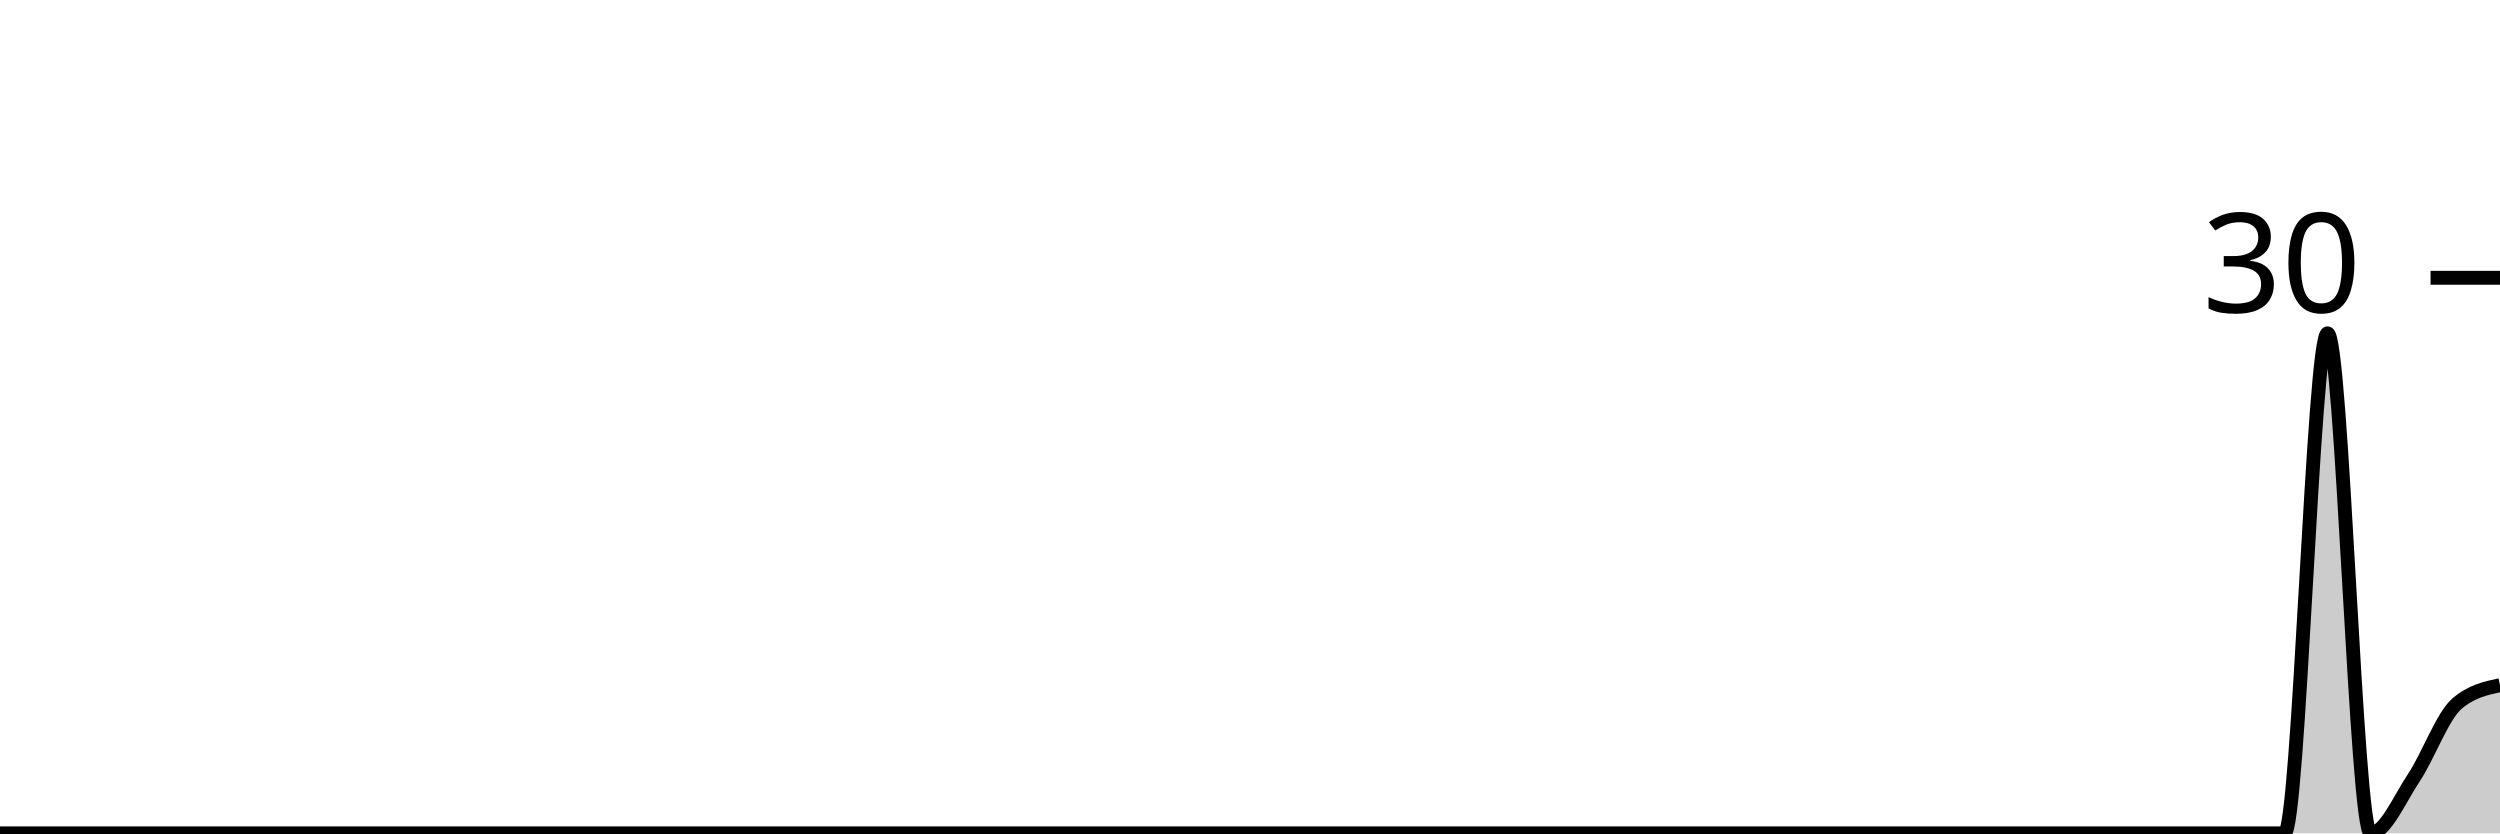
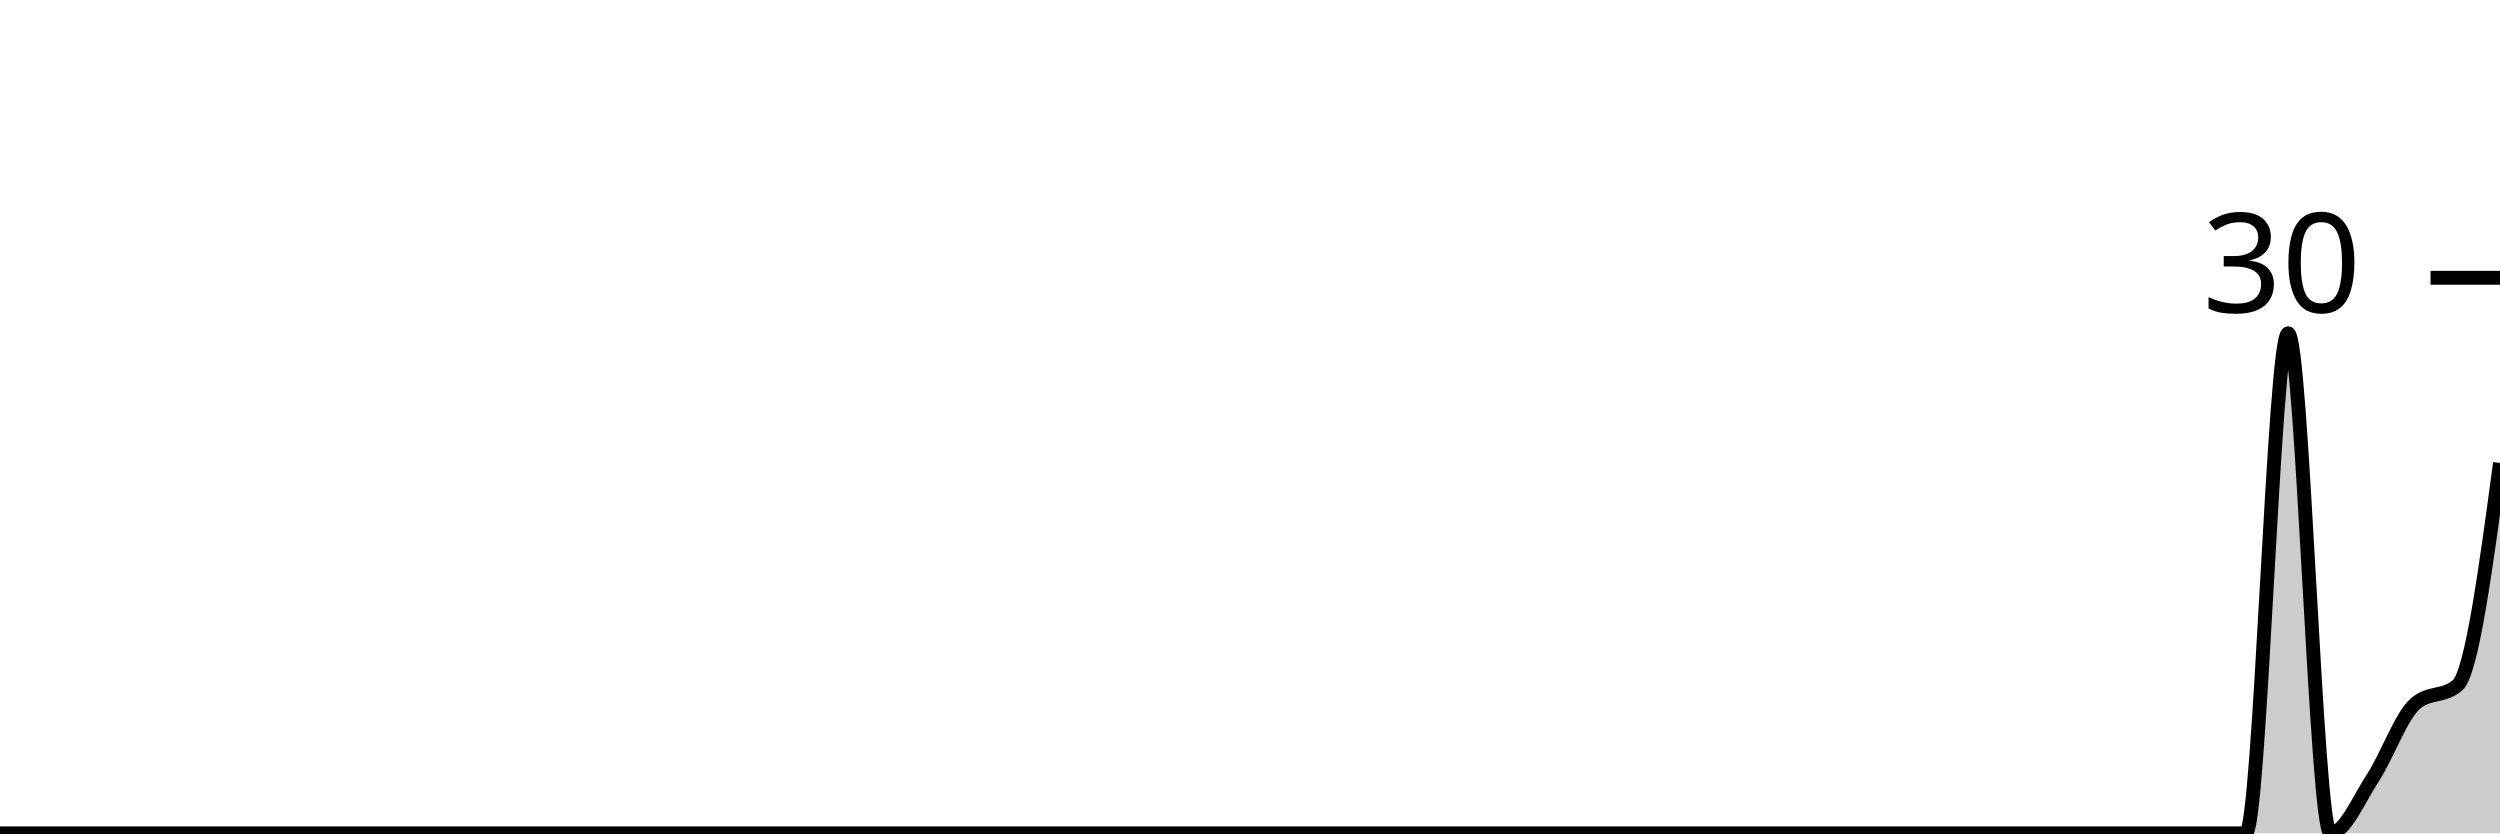
<svg xmlns="http://www.w3.org/2000/svg" viewBox="0 0 180 60">
  <g transform="translate(0,20)">
-     <path class="area" fill="rgba(0, 0, 0, 0.2)" d="M0,40C1.034,40,2.069,40,3.103,40C4.138,40,5.172,40,6.207,40C7.241,40,8.276,40,9.31,40C10.345,40,11.379,40,12.414,40C13.448,40,14.483,40,15.517,40C16.552,40,17.586,40,18.621,40C19.655,40,20.69,40,21.724,40C22.759,40,23.793,40,24.828,40C25.862,40,26.897,40,27.931,40C28.966,40,30,40,31.034,40C32.069,40,33.103,40,34.138,40C35.172,40,36.207,40,37.241,40C38.276,40,39.31,40,40.345,40C41.379,40,42.414,40,43.448,40C44.483,40,45.517,40,46.552,40C47.586,40,48.621,40,49.655,40C50.69,40,51.724,40,52.759,40C53.793,40,54.828,40,55.862,40C56.897,40,57.931,40,58.966,40C60,40,61.034,40,62.069,40C63.103,40,64.138,40,65.172,40C66.207,40,67.241,40,68.276,40C69.31,40,70.345,40,71.379,40C72.414,40,73.448,40,74.483,40C75.517,40,76.552,40,77.586,40C78.621,40,79.655,40,80.69,40C81.724,40,82.759,40,83.793,40C84.828,40,85.862,40,86.897,40C87.931,40,88.966,40,90,40C91.034,40,92.069,40,93.103,40C94.138,40,95.172,40,96.207,40C97.241,40,98.276,40,99.31,40C100.345,40,101.379,40,102.414,40C103.448,40,104.483,40,105.517,40C106.552,40,107.586,40,108.621,40C109.655,40,110.69,40,111.724,40C112.759,40,113.793,40,114.828,40C115.862,40,116.897,40,117.931,40C118.966,40,120,40,121.034,40C122.069,40,123.103,40,124.138,40C125.172,40,126.207,40,127.241,40C128.276,40,129.31,40,130.345,40C131.379,40,132.414,40,133.448,40C134.483,40,135.517,40,136.552,40C137.586,40,138.621,40,139.655,40C140.69,40,141.724,40,142.759,40C143.793,40,144.828,40,145.862,40C146.897,40,147.931,40,148.966,40C150,40,151.034,40,152.069,40C153.103,40,154.138,40,155.172,40C156.207,40,157.241,40,158.276,40C159.31,40,160.345,40,161.379,40C162.414,40,163.448,40,164.483,40C165.517,40,166.552,4,167.586,4C168.621,4,169.655,40,170.69,40C171.724,40,172.759,37.556,173.793,36C174.828,34.444,175.862,31.556,176.897,30.667C177.931,29.778,178.966,29.556,180,29.333L180,40C178.966,40,177.931,40,176.897,40C175.862,40,174.828,40,173.793,40C172.759,40,171.724,40,170.69,40C169.655,40,168.621,40,167.586,40C166.552,40,165.517,40,164.483,40C163.448,40,162.414,40,161.379,40C160.345,40,159.31,40,158.276,40C157.241,40,156.207,40,155.172,40C154.138,40,153.103,40,152.069,40C151.034,40,150,40,148.966,40C147.931,40,146.897,40,145.862,40C144.828,40,143.793,40,142.759,40C141.724,40,140.69,40,139.655,40C138.621,40,137.586,40,136.552,40C135.517,40,134.483,40,133.448,40C132.414,40,131.379,40,130.345,40C129.31,40,128.276,40,127.241,40C126.207,40,125.172,40,124.138,40C123.103,40,122.069,40,121.034,40C120,40,118.966,40,117.931,40C116.897,40,115.862,40,114.828,40C113.793,40,112.759,40,111.724,40C110.69,40,109.655,40,108.621,40C107.586,40,106.552,40,105.517,40C104.483,40,103.448,40,102.414,40C101.379,40,100.345,40,99.31,40C98.276,40,97.241,40,96.207,40C95.172,40,94.138,40,93.103,40C92.069,40,91.034,40,90,40C88.966,40,87.931,40,86.897,40C85.862,40,84.828,40,83.793,40C82.759,40,81.724,40,80.69,40C79.655,40,78.621,40,77.586,40C76.552,40,75.517,40,74.483,40C73.448,40,72.414,40,71.379,40C70.345,40,69.31,40,68.276,40C67.241,40,66.207,40,65.172,40C64.138,40,63.103,40,62.069,40C61.034,40,60,40,58.966,40C57.931,40,56.897,40,55.862,40C54.828,40,53.793,40,52.759,40C51.724,40,50.69,40,49.655,40C48.621,40,47.586,40,46.552,40C45.517,40,44.483,40,43.448,40C42.414,40,41.379,40,40.345,40C39.31,40,38.276,40,37.241,40C36.207,40,35.172,40,34.138,40C33.103,40,32.069,40,31.034,40C30,40,28.966,40,27.931,40C26.897,40,25.862,40,24.828,40C23.793,40,22.759,40,21.724,40C20.69,40,19.655,40,18.621,40C17.586,40,16.552,40,15.517,40C14.483,40,13.448,40,12.414,40C11.379,40,10.345,40,9.31,40C8.276,40,7.241,40,6.207,40C5.172,40,4.138,40,3.103,40C2.069,40,1.034,40,0,40Z" />
-     <path class="line" stroke="black" fill="none" d="M0,40C1.034,40,2.069,40,3.103,40C4.138,40,5.172,40,6.207,40C7.241,40,8.276,40,9.31,40C10.345,40,11.379,40,12.414,40C13.448,40,14.483,40,15.517,40C16.552,40,17.586,40,18.621,40C19.655,40,20.69,40,21.724,40C22.759,40,23.793,40,24.828,40C25.862,40,26.897,40,27.931,40C28.966,40,30,40,31.034,40C32.069,40,33.103,40,34.138,40C35.172,40,36.207,40,37.241,40C38.276,40,39.31,40,40.345,40C41.379,40,42.414,40,43.448,40C44.483,40,45.517,40,46.552,40C47.586,40,48.621,40,49.655,40C50.69,40,51.724,40,52.759,40C53.793,40,54.828,40,55.862,40C56.897,40,57.931,40,58.966,40C60,40,61.034,40,62.069,40C63.103,40,64.138,40,65.172,40C66.207,40,67.241,40,68.276,40C69.31,40,70.345,40,71.379,40C72.414,40,73.448,40,74.483,40C75.517,40,76.552,40,77.586,40C78.621,40,79.655,40,80.69,40C81.724,40,82.759,40,83.793,40C84.828,40,85.862,40,86.897,40C87.931,40,88.966,40,90,40C91.034,40,92.069,40,93.103,40C94.138,40,95.172,40,96.207,40C97.241,40,98.276,40,99.31,40C100.345,40,101.379,40,102.414,40C103.448,40,104.483,40,105.517,40C106.552,40,107.586,40,108.621,40C109.655,40,110.69,40,111.724,40C112.759,40,113.793,40,114.828,40C115.862,40,116.897,40,117.931,40C118.966,40,120,40,121.034,40C122.069,40,123.103,40,124.138,40C125.172,40,126.207,40,127.241,40C128.276,40,129.31,40,130.345,40C131.379,40,132.414,40,133.448,40C134.483,40,135.517,40,136.552,40C137.586,40,138.621,40,139.655,40C140.69,40,141.724,40,142.759,40C143.793,40,144.828,40,145.862,40C146.897,40,147.931,40,148.966,40C150,40,151.034,40,152.069,40C153.103,40,154.138,40,155.172,40C156.207,40,157.241,40,158.276,40C159.31,40,160.345,40,161.379,40C162.414,40,163.448,40,164.483,40C165.517,40,166.552,4,167.586,4C168.621,4,169.655,40,170.69,40C171.724,40,172.759,37.556,173.793,36C174.828,34.444,175.862,31.556,176.897,30.667C177.931,29.778,178.966,29.556,180,29.333" />
+     <path class="area" fill="rgba(0, 0, 0, 0.2)" d="M0,40C1.017,40,2.034,40,3.051,40C4.068,40,5.085,40,6.102,40C7.119,40,8.136,40,9.153,40C10.169,40,11.186,40,12.203,40C13.22,40,14.237,40,15.254,40C16.271,40,17.288,40,18.305,40C19.322,40,20.339,40,21.356,40C22.373,40,23.39,40,24.407,40C25.424,40,26.441,40,27.458,40C28.475,40,29.492,40,30.508,40C31.525,40,32.542,40,33.559,40C34.576,40,35.593,40,36.61,40C37.627,40,38.644,40,39.661,40C40.678,40,41.695,40,42.712,40C43.729,40,44.746,40,45.763,40C46.78,40,47.797,40,48.814,40C49.831,40,50.847,40,51.864,40C52.881,40,53.898,40,54.915,40C55.932,40,56.949,40,57.966,40C58.983,40,60,40,61.017,40C62.034,40,63.051,40,64.068,40C65.085,40,66.102,40,67.119,40C68.136,40,69.153,40,70.169,40C71.186,40,72.203,40,73.22,40C74.237,40,75.254,40,76.271,40C77.288,40,78.305,40,79.322,40C80.339,40,81.356,40,82.373,40C83.39,40,84.407,40,85.424,40C86.441,40,87.458,40,88.475,40C89.492,40,90.508,40,91.525,40C92.542,40,93.559,40,94.576,40C95.593,40,96.61,40,97.627,40C98.644,40,99.661,40,100.678,40C101.695,40,102.712,40,103.729,40C104.746,40,105.763,40,106.78,40C107.797,40,108.814,40,109.831,40C110.847,40,111.864,40,112.881,40C113.898,40,114.915,40,115.932,40C116.949,40,117.966,40,118.983,40C120,40,121.017,40,122.034,40C123.051,40,124.068,40,125.085,40C126.102,40,127.119,40,128.136,40C129.153,40,130.169,40,131.186,40C132.203,40,133.22,40,134.237,40C135.254,40,136.271,40,137.288,40C138.305,40,139.322,40,140.339,40C141.356,40,142.373,40,143.39,40C144.407,40,145.424,40,146.441,40C147.458,40,148.475,40,149.492,40C150.508,40,151.525,40,152.542,40C153.559,40,154.576,40,155.593,40C156.61,40,157.627,40,158.644,40C159.661,40,160.678,40,161.695,40C162.712,40,163.729,4,164.746,4C165.763,4,166.78,40,167.797,40C168.814,40,169.831,37.556,170.847,36C171.864,34.444,172.881,31.556,173.898,30.667C174.915,29.778,175.932,30.222,176.949,29.333C177.966,28.444,178.983,20.889,180,13.333L180,40C178.983,40,177.966,40,176.949,40C175.932,40,174.915,40,173.898,40C172.881,40,171.864,40,170.847,40C169.831,40,168.814,40,167.797,40C166.78,40,165.763,40,164.746,40C163.729,40,162.712,40,161.695,40C160.678,40,159.661,40,158.644,40C157.627,40,156.61,40,155.593,40C154.576,40,153.559,40,152.542,40C151.525,40,150.508,40,149.492,40C148.475,40,147.458,40,146.441,40C145.424,40,144.407,40,143.39,40C142.373,40,141.356,40,140.339,40C139.322,40,138.305,40,137.288,40C136.271,40,135.254,40,134.237,40C133.22,40,132.203,40,131.186,40C130.169,40,129.153,40,128.136,40C127.119,40,126.102,40,125.085,40C124.068,40,123.051,40,122.034,40C121.017,40,120,40,118.983,40C117.966,40,116.949,40,115.932,40C114.915,40,113.898,40,112.881,40C111.864,40,110.847,40,109.831,40C108.814,40,107.797,40,106.78,40C105.763,40,104.746,40,103.729,40C102.712,40,101.695,40,100.678,40C99.661,40,98.644,40,97.627,40C96.61,40,95.593,40,94.576,40C93.559,40,92.542,40,91.525,40C90.508,40,89.492,40,88.475,40C87.458,40,86.441,40,85.424,40C84.407,40,83.39,40,82.373,40C81.356,40,80.339,40,79.322,40C78.305,40,77.288,40,76.271,40C75.254,40,74.237,40,73.22,40C72.203,40,71.186,40,70.169,40C69.153,40,68.136,40,67.119,40C66.102,40,65.085,40,64.068,40C63.051,40,62.034,40,61.017,40C60,40,58.983,40,57.966,40C56.949,40,55.932,40,54.915,40C53.898,40,52.881,40,51.864,40C50.847,40,49.831,40,48.814,40C47.797,40,46.78,40,45.763,40C44.746,40,43.729,40,42.712,40C41.695,40,40.678,40,39.661,40C38.644,40,37.627,40,36.61,40C35.593,40,34.576,40,33.559,40C32.542,40,31.525,40,30.508,40C29.492,40,28.475,40,27.458,40C26.441,40,25.424,40,24.407,40C23.39,40,22.373,40,21.356,40C20.339,40,19.322,40,18.305,40C17.288,40,16.271,40,15.254,40C14.237,40,13.22,40,12.203,40C11.186,40,10.169,40,9.153,40C8.136,40,7.119,40,6.102,40C5.085,40,4.068,40,3.051,40C2.034,40,1.017,40,0,40Z" />
+     <path class="line" stroke="black" fill="none" d="M0,40C1.017,40,2.034,40,3.051,40C4.068,40,5.085,40,6.102,40C7.119,40,8.136,40,9.153,40C10.169,40,11.186,40,12.203,40C13.22,40,14.237,40,15.254,40C16.271,40,17.288,40,18.305,40C19.322,40,20.339,40,21.356,40C22.373,40,23.39,40,24.407,40C25.424,40,26.441,40,27.458,40C28.475,40,29.492,40,30.508,40C31.525,40,32.542,40,33.559,40C34.576,40,35.593,40,36.61,40C37.627,40,38.644,40,39.661,40C40.678,40,41.695,40,42.712,40C43.729,40,44.746,40,45.763,40C46.78,40,47.797,40,48.814,40C49.831,40,50.847,40,51.864,40C52.881,40,53.898,40,54.915,40C55.932,40,56.949,40,57.966,40C58.983,40,60,40,61.017,40C62.034,40,63.051,40,64.068,40C65.085,40,66.102,40,67.119,40C68.136,40,69.153,40,70.169,40C71.186,40,72.203,40,73.22,40C74.237,40,75.254,40,76.271,40C77.288,40,78.305,40,79.322,40C80.339,40,81.356,40,82.373,40C83.39,40,84.407,40,85.424,40C86.441,40,87.458,40,88.475,40C89.492,40,90.508,40,91.525,40C92.542,40,93.559,40,94.576,40C95.593,40,96.61,40,97.627,40C98.644,40,99.661,40,100.678,40C101.695,40,102.712,40,103.729,40C104.746,40,105.763,40,106.78,40C107.797,40,108.814,40,109.831,40C110.847,40,111.864,40,112.881,40C113.898,40,114.915,40,115.932,40C116.949,40,117.966,40,118.983,40C120,40,121.017,40,122.034,40C123.051,40,124.068,40,125.085,40C126.102,40,127.119,40,128.136,40C129.153,40,130.169,40,131.186,40C132.203,40,133.22,40,134.237,40C135.254,40,136.271,40,137.288,40C138.305,40,139.322,40,140.339,40C141.356,40,142.373,40,143.39,40C144.407,40,145.424,40,146.441,40C147.458,40,148.475,40,149.492,40C150.508,40,151.525,40,152.542,40C153.559,40,154.576,40,155.593,40C156.61,40,157.627,40,158.644,40C159.661,40,160.678,40,161.695,40C162.712,40,163.729,4,164.746,4C165.763,4,166.78,40,167.797,40C168.814,40,169.831,37.556,170.847,36C171.864,34.444,172.881,31.556,173.898,30.667C174.915,29.778,175.932,30.222,176.949,29.333C177.966,28.444,178.983,20.889,180,13.333" />
    <path class="axis-ceiling" stroke-width="1" stroke="black" fill="none" d="M175,0L180,0" />
    <text class="axis-ceiling-label" font-family="sans-serif" text-anchor="end" font-size="10px" x="170" y="2.5">30</text>
  </g>
</svg>
